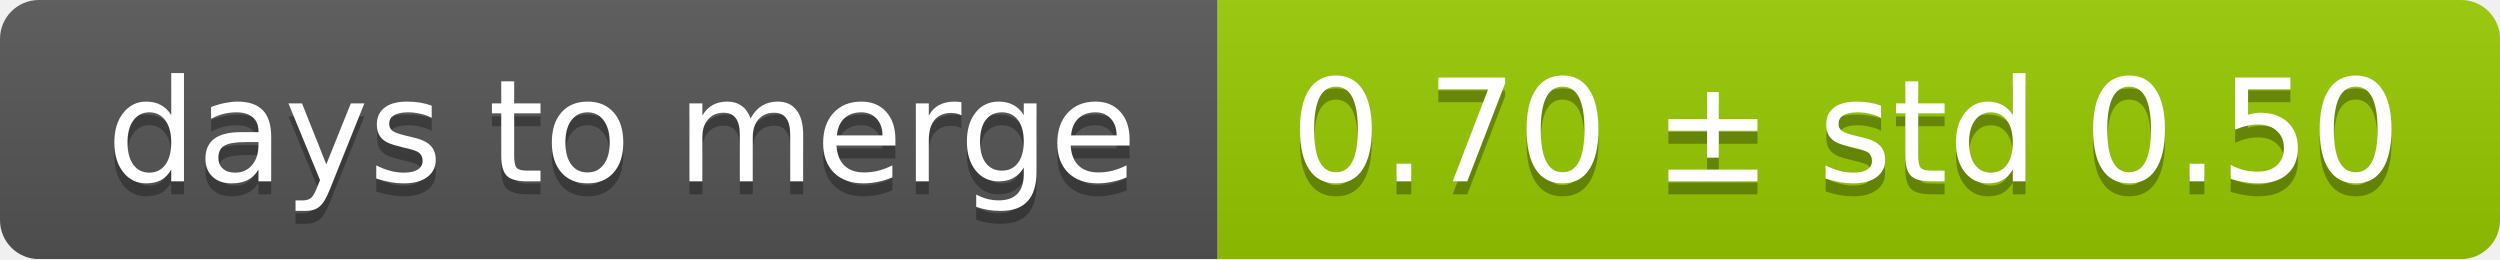
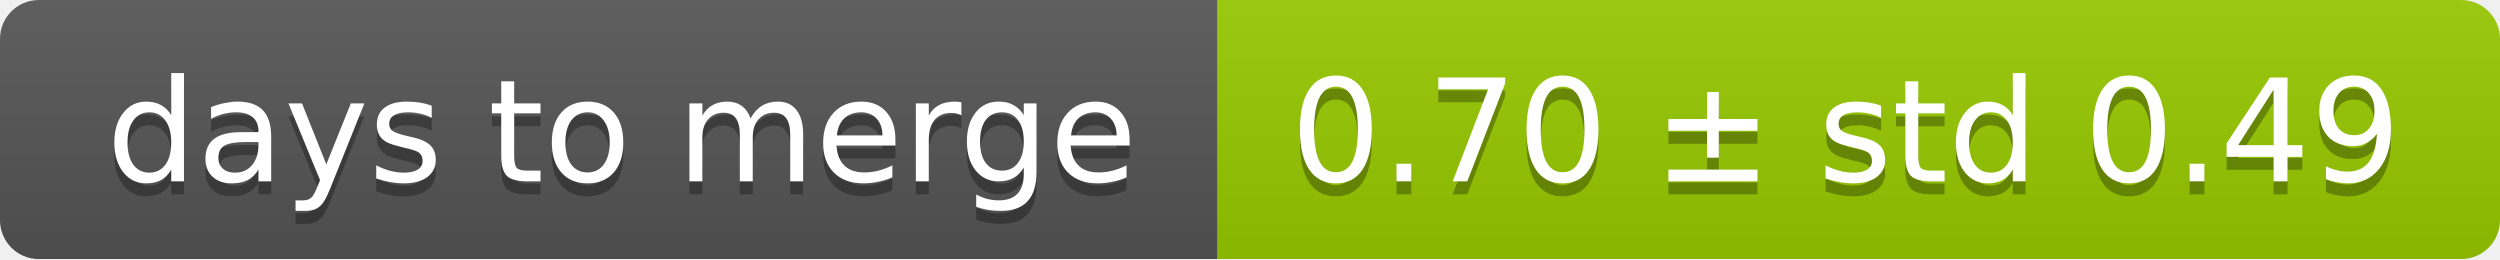
<svg xmlns="http://www.w3.org/2000/svg" width="193" height="20">
  <linearGradient id="smooth" x2="0" y2="100%">
    <stop offset="0" stop-color="#bbb" stop-opacity=".1" />
    <stop offset="1" stop-opacity=".1" />
  </linearGradient>
  <mask id="round">
    <rect width="193" height="20" rx="3" fill="#fff" />
  </mask>
  <g mask="url(#round)">
    <rect width="94" height="20" fill="#555" />
    <rect x="94" width="99" height="20" fill="#97ca00" />
    <rect width="193" height="20" fill="url(#smooth)" />
  </g>
  <g fill="#fff" text-anchor="middle" font-family="DejaVu Sans,Verdana,Geneva,sans-serif" font-size="11">
    <text x="48" y="15" fill="#010101" fill-opacity=".3">days to merge</text>
    <text x="48" y="14">days to merge</text>
-     <text x="142.5" y="15" fill="#010101" fill-opacity=".3">0.70 ± std 0.50</text>
-     <text x="142.5" y="14">0.70 ± std 0.50</text>
+     <text x="142.5" y="15" fill="#010101" fill-opacity=".3">0.70 ± std 0.49</text>
+     <text x="142.5" y="14">0.70 ± std 0.49</text>
  </g>
</svg>
